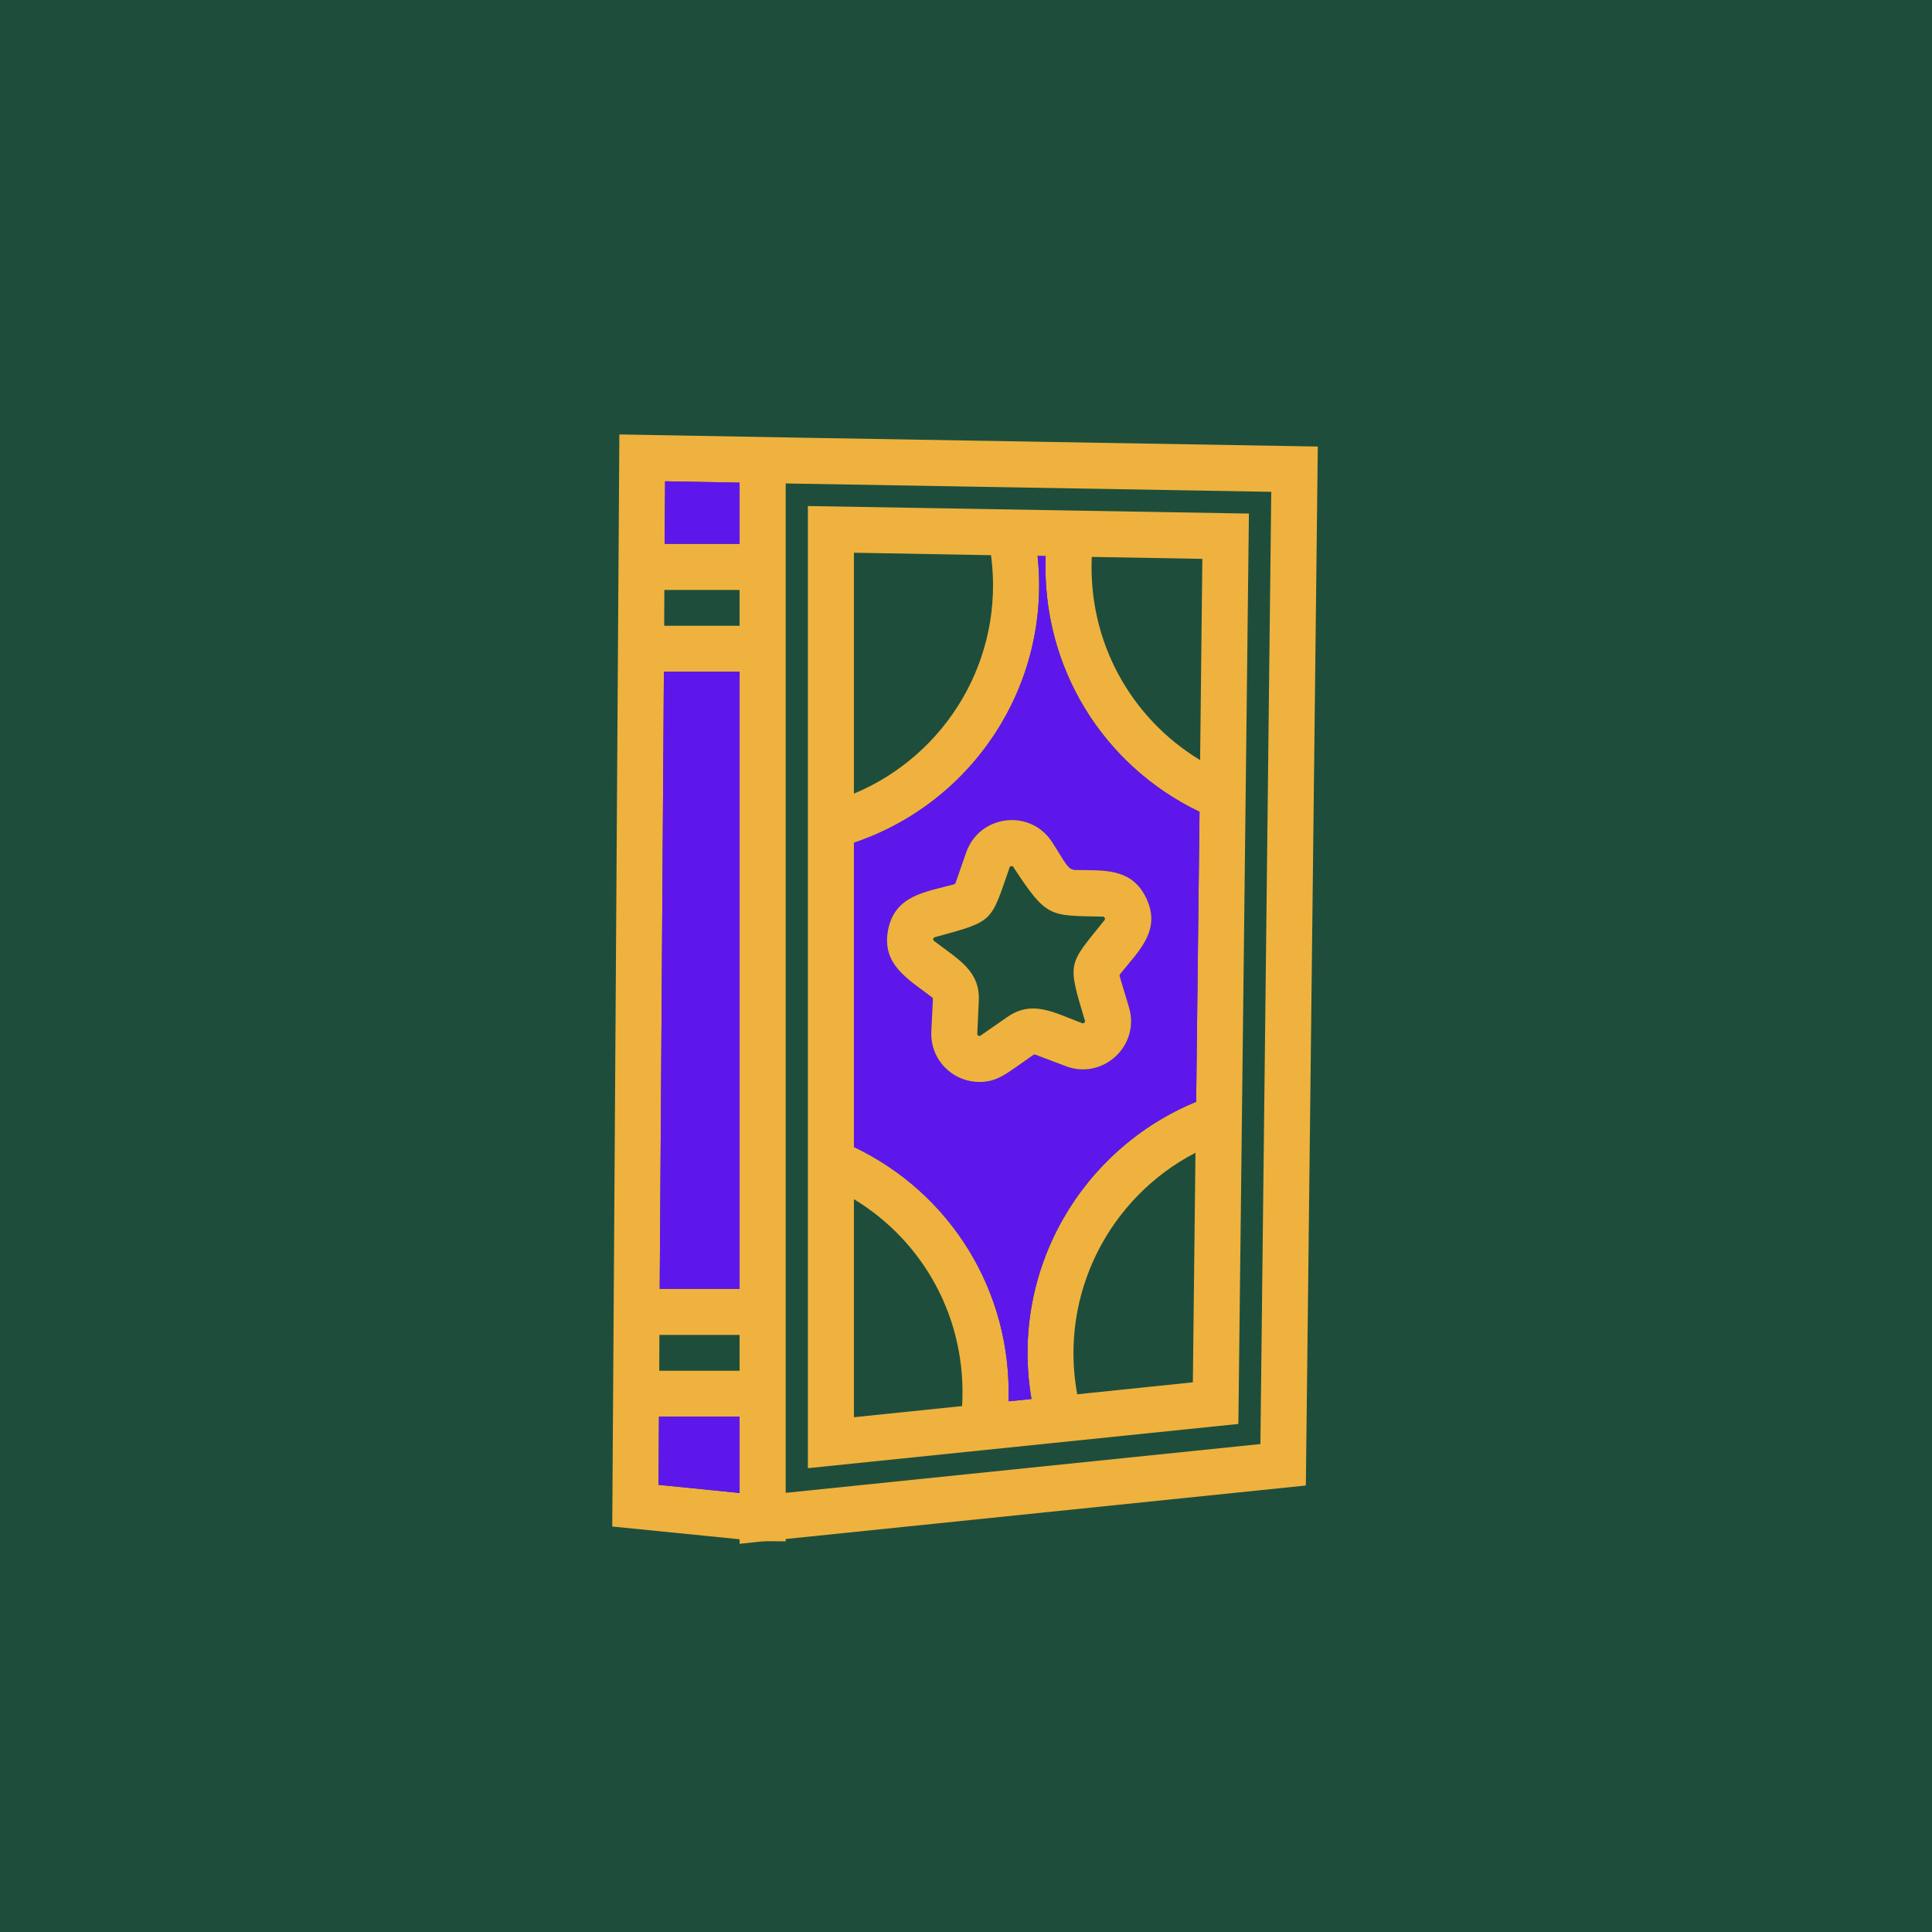
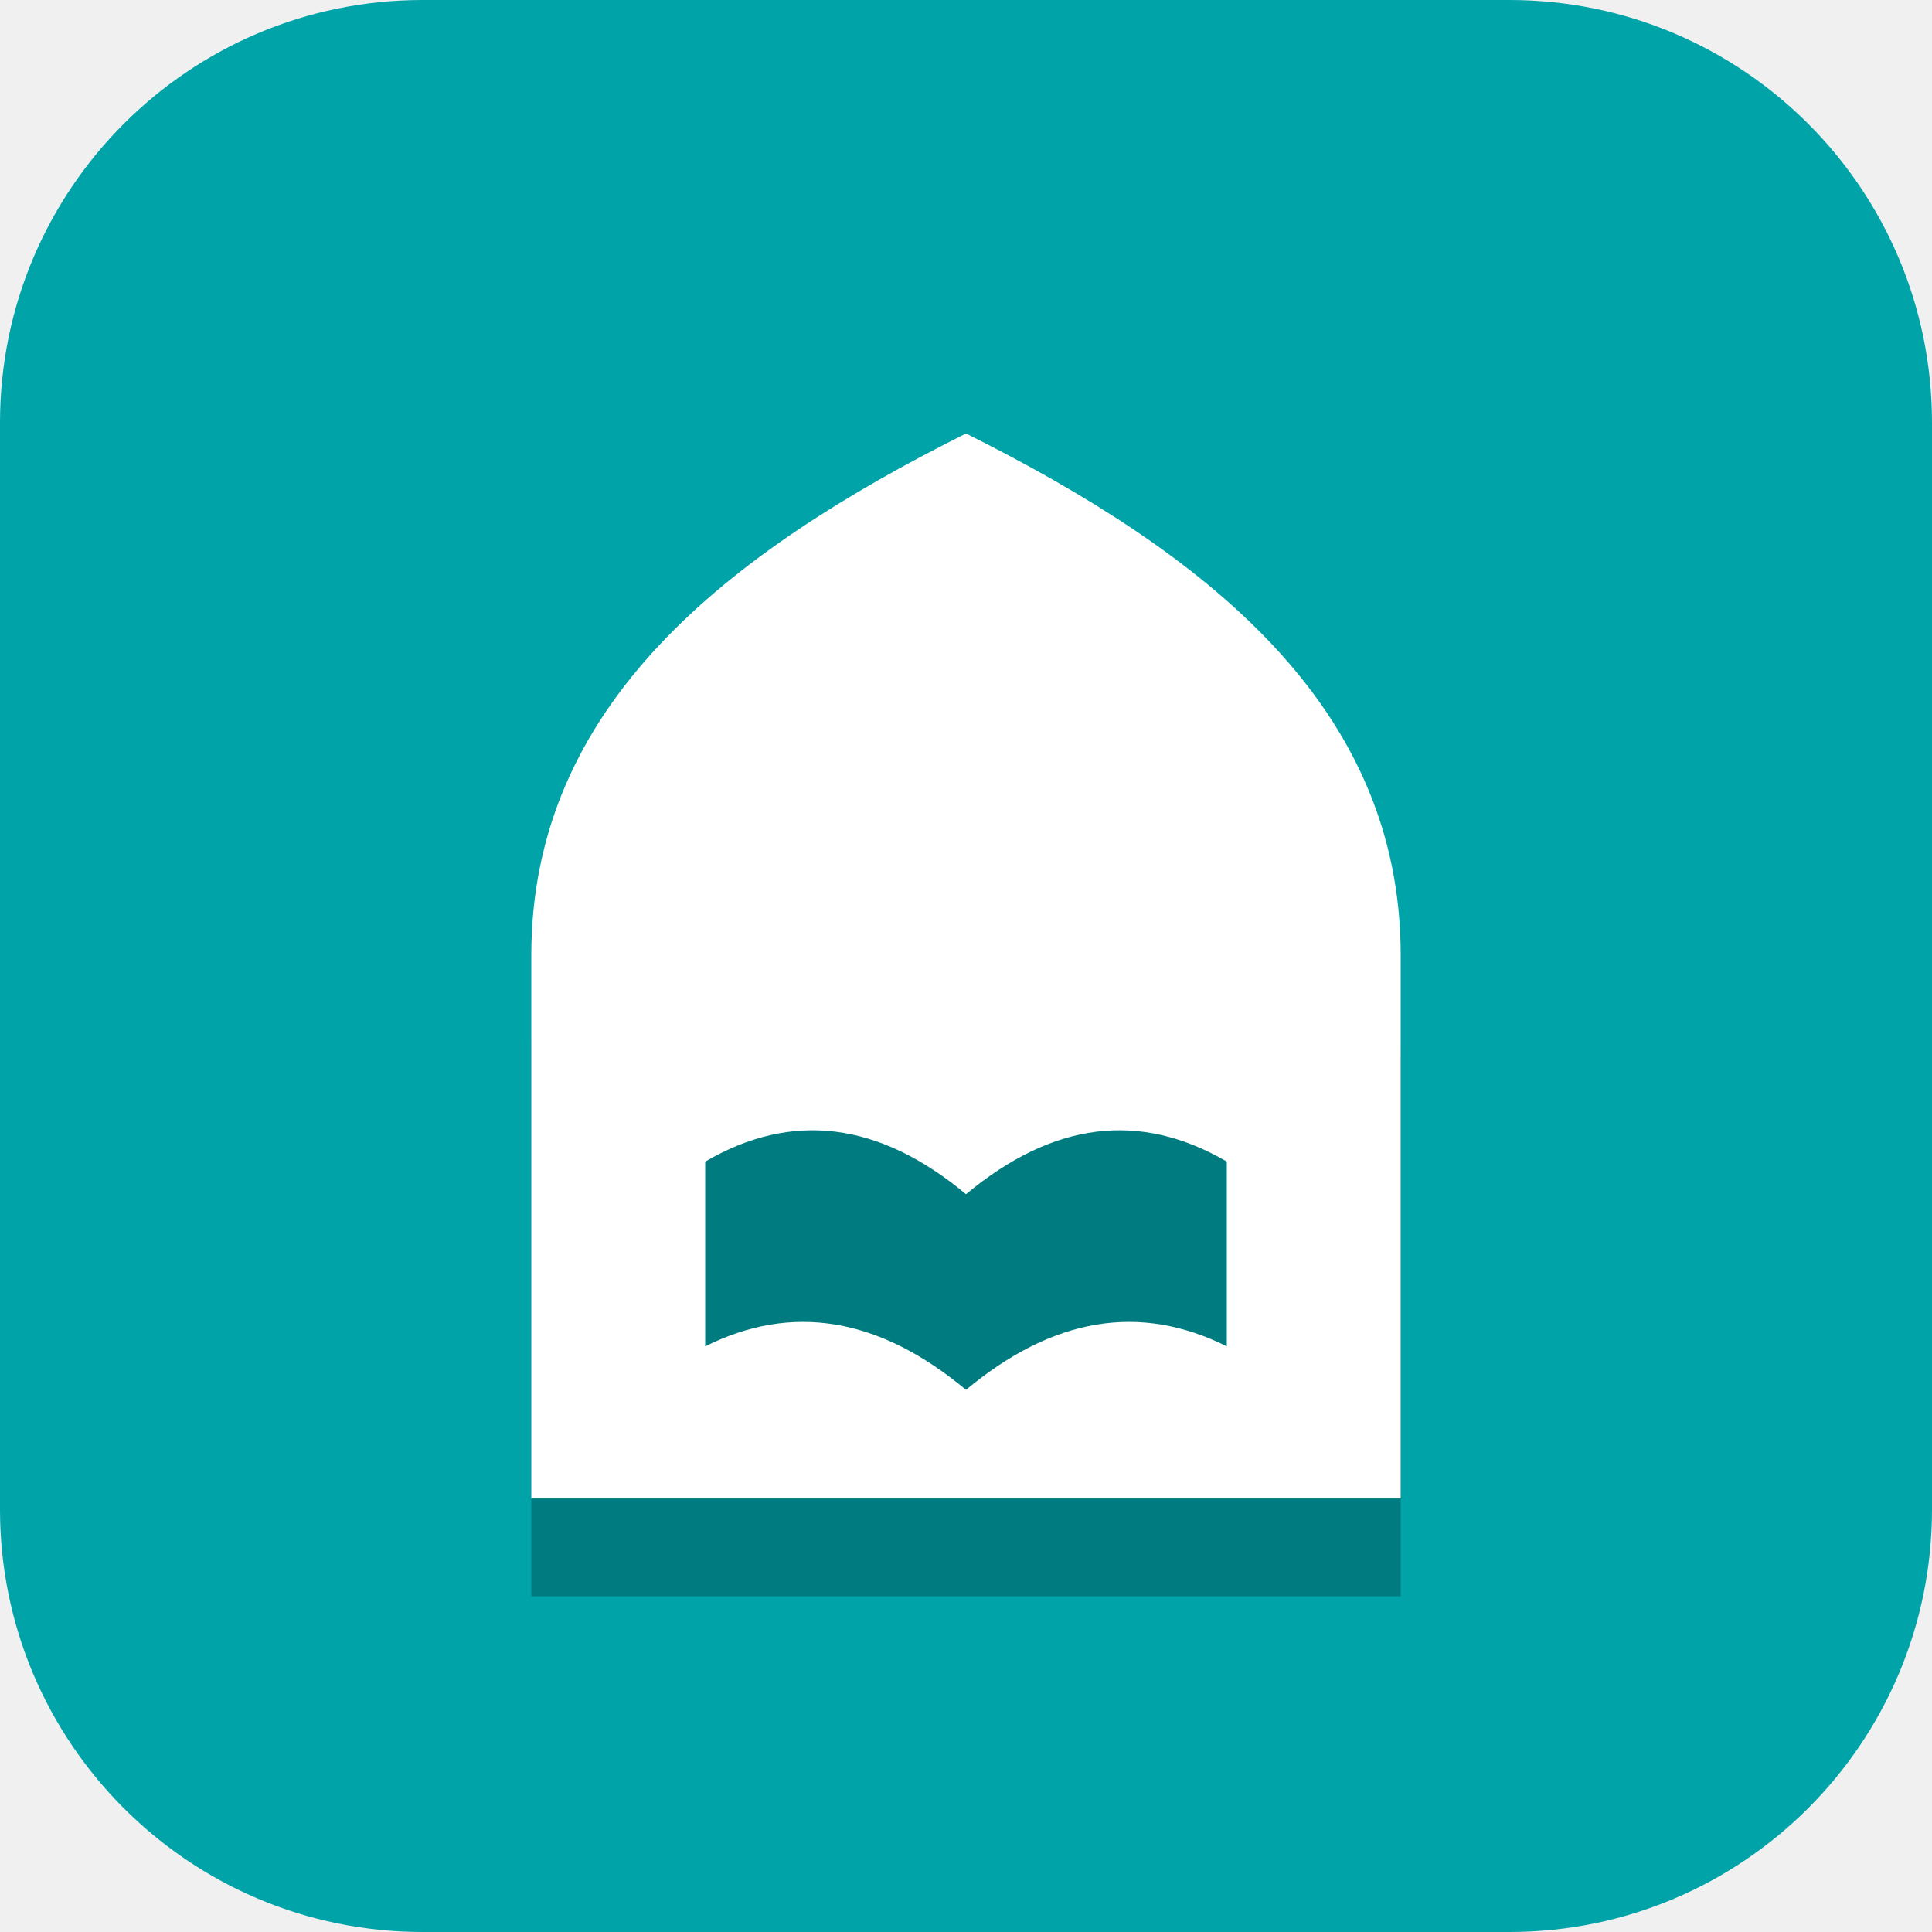
- <svg xmlns="http://www.w3.org/2000/svg" width="512" zoomAndPan="magnify" viewBox="0 0 384 384" height="512" preserveAspectRatio="xMidYMid meet" version="1.0">
-   <defs>
-     <clipPath id="089c449348">
-       <path d="M 121.707 86.332 L 261.957 86.332 L 261.957 306.832 L 121.707 306.832 Z M 121.707 86.332 " clip-rule="nonzero" />
-     </clipPath>
-   </defs>
-   <rect x="-38.4" width="460.8" fill="#ffffff" y="-38.4" height="460.8" fill-opacity="1" />
-   <rect x="-38.4" width="460.8" fill="#1e4e3b" y="-38.4" height="460.8" fill-opacity="1" />
-   <g clip-path="url(#089c449348)">
-     <path fill="#efb23f" d="M 147 108.094 L 147 95.93 L 132.191 95.66 L 132.102 108.094 Z M 147 124.371 L 147 117.254 L 132.043 117.254 L 132.012 124.371 Z M 147 256.168 L 147 133.504 L 131.953 133.504 L 131.121 256.168 Z M 147 272.445 L 147 265.332 L 131.062 265.332 L 131.031 272.445 Z M 147 296.742 L 147 281.562 L 130.973 281.562 L 130.883 295.125 Z M 250.516 287.016 L 252.672 97.754 L 156.16 96.09 L 156.16 296.715 Z M 261.922 88.754 L 259.547 295.258 L 156.16 305.891 L 156.16 306.352 C 151.055 306.324 153.148 306.203 147 306.844 L 147 305.938 L 121.691 303.41 L 123.102 86.348 C 159.535 87.016 132.07 86.527 261.922 88.754 " fill-opacity="1" fill-rule="nonzero" />
+ <svg xmlns="http://www.w3.org/2000/svg" viewBox="0 0 256 256">
+   <rect width="256" height="256" rx="56" fill="#00A3A8" />
+   <g transform="translate(35.84 38.72) scale(0.72)">
+     <path fill="#007C80" d="M48 236V136c0-46 36-74 80-96 44 22 80 50 80 96v100z" transform="translate(0 4)" />
+     <path fill="#FFFFFF" fill-rule="evenodd" d="M48 222V122c0-46 36-74 80-96 44 22 80 50 80 96v100z M80 160q24-14 48 6 24-20 48-6v34q-24-12-48 8-24-20-48-8z" />
  </g>
-   <path fill="#efb23f" d="M 191.227 279.469 C 192.238 262.094 183.535 246.707 169.723 238.344 L 169.723 281.684 Z M 169.723 157.742 C 188.062 150.109 199.723 130.965 196.977 110.348 L 169.723 109.859 Z M 237.09 274.746 L 237.609 229.121 C 220.621 237.914 210.43 257.074 214.102 277.125 Z M 237.746 218.992 L 238.414 161.352 C 219.359 152.23 206.984 132.703 207.832 110.527 L 206.227 110.496 C 208.961 136.09 193.41 159.539 169.723 167.5 L 169.723 227.977 C 188.941 237.125 201.148 256.688 200.449 278.52 L 205.012 278.059 C 200.66 252.512 214.934 228.363 237.746 218.992 Z M 238.531 151.074 L 238.977 111.078 L 216.996 110.691 C 216.254 127.621 224.809 142.77 238.531 151.074 Z M 248.23 102.078 L 246.137 283.02 L 160.574 291.812 L 160.574 100.578 L 248.23 102.078 " fill-opacity="1" fill-rule="nonzero" />
-   <path fill="#5e17eb" d="M 222.609 193.625 C 226.383 188.945 230.84 184.922 227.852 178.578 C 224.957 172.371 219.18 173.039 213.742 172.922 C 212.184 172.891 211.723 171.391 209.078 167.32 C 204.742 160.684 194.672 161.93 192.043 169.418 L 189.922 175.504 C 189.863 175.625 189.742 175.715 189.609 175.773 C 183.859 177.316 177.848 177.957 176.508 184.863 C 175.203 191.707 180.43 194.547 185.242 198.215 C 185.359 198.289 185.422 198.438 185.422 198.555 L 185.109 205 C 184.84 210.629 189.34 215.043 194.672 215.043 C 198.312 215.043 199.93 213.453 205.41 209.648 C 205.531 209.59 205.68 209.562 205.797 209.621 L 211.828 211.906 C 219.238 214.715 226.664 207.809 224.391 200.203 L 222.535 194.027 C 222.508 193.906 222.535 193.758 222.609 193.625 Z M 238.414 161.352 L 237.746 218.992 C 214.934 228.363 200.66 252.512 205.012 278.059 L 200.449 278.52 C 201.148 256.688 188.941 237.125 169.723 227.977 L 169.723 167.5 C 193.41 159.539 208.961 136.09 206.227 110.496 L 207.832 110.527 C 206.984 132.703 219.359 152.23 238.414 161.352 " fill-opacity="1" fill-rule="nonzero" />
-   <path fill="#efb23f" d="M 219.52 182.902 C 219.73 182.621 219.582 182.188 219.18 182.188 C 208.5 181.949 208.113 182.531 201.418 172.344 C 201.238 172.031 200.777 172.09 200.66 172.43 C 196.828 183.406 197.672 183.035 185.809 186.273 C 185.449 186.363 185.359 186.809 185.66 187.031 C 190.531 190.742 194.852 192.984 194.539 199.016 L 194.242 205.461 C 194.242 205.551 194.215 205.715 194.449 205.848 C 194.703 205.98 194.82 205.895 194.91 205.82 L 200.199 202.148 C 205.16 198.703 209.363 201.199 215.082 203.367 C 215.406 203.488 215.75 203.176 215.629 202.848 C 212.066 190.98 212.305 191.902 219.52 182.902 Z M 227.852 178.578 C 230.84 184.922 226.383 188.945 222.609 193.625 C 222.535 193.758 222.508 193.906 222.535 194.027 L 224.391 200.203 C 226.664 207.809 219.238 214.715 211.828 211.906 L 205.797 209.621 C 205.68 209.562 205.531 209.59 205.41 209.648 C 199.93 213.453 198.312 215.043 194.672 215.043 C 189.34 215.043 184.84 210.629 185.109 205 L 185.422 198.555 C 185.422 198.438 185.359 198.289 185.242 198.215 C 180.43 194.547 175.203 191.707 176.508 184.863 C 177.848 177.957 183.859 177.316 189.609 175.773 C 189.742 175.715 189.863 175.625 189.922 175.504 L 192.043 169.418 C 194.672 161.93 204.742 160.684 209.078 167.32 C 211.723 171.391 212.184 172.891 213.742 172.922 C 219.18 173.039 224.957 172.371 227.852 178.578 " fill-opacity="1" fill-rule="nonzero" />
-   <path fill="#5e17eb" d="M 147 281.562 L 147 296.742 L 130.883 295.125 L 130.973 281.562 L 147 281.562 " fill-opacity="1" fill-rule="nonzero" />
-   <path fill="#5e17eb" d="M 147 133.504 L 147 256.168 L 131.121 256.168 L 131.953 133.504 L 147 133.504 " fill-opacity="1" fill-rule="nonzero" />
-   <path fill="#5e17eb" d="M 147 95.93 L 147 108.094 L 132.102 108.094 L 132.191 95.66 L 147 95.93 " fill-opacity="1" fill-rule="nonzero" />
</svg>
